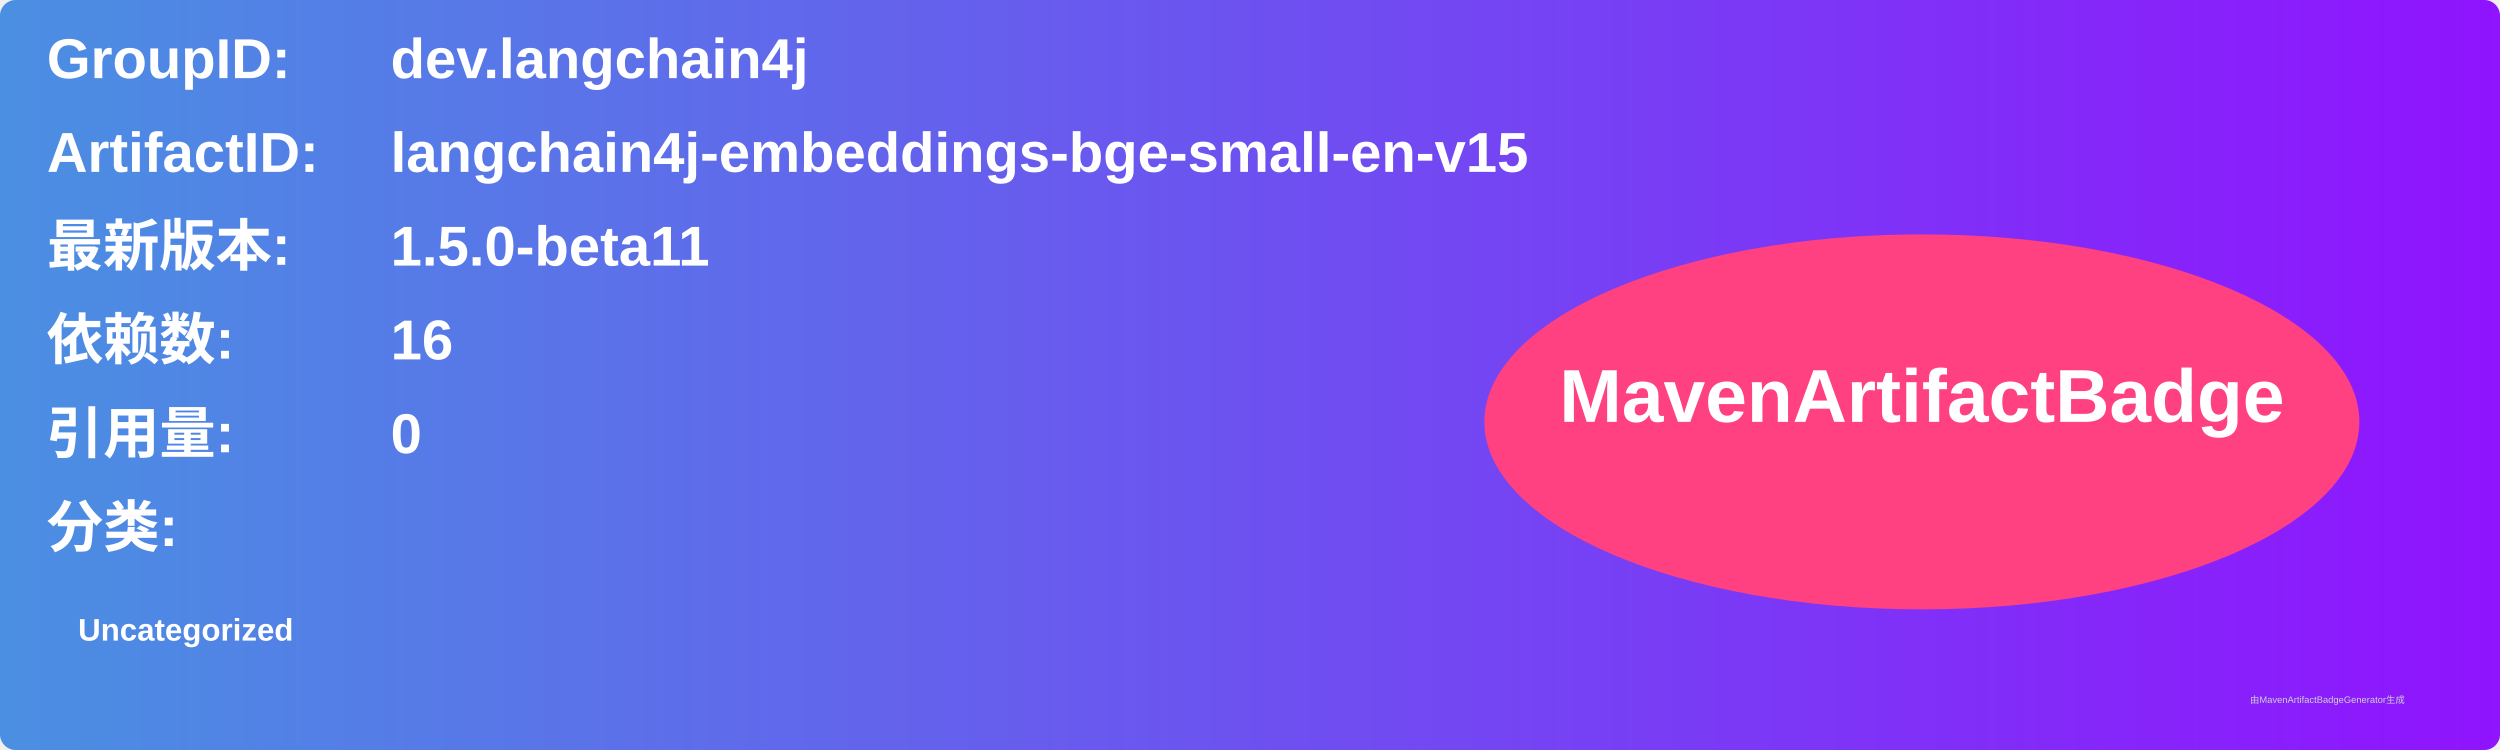
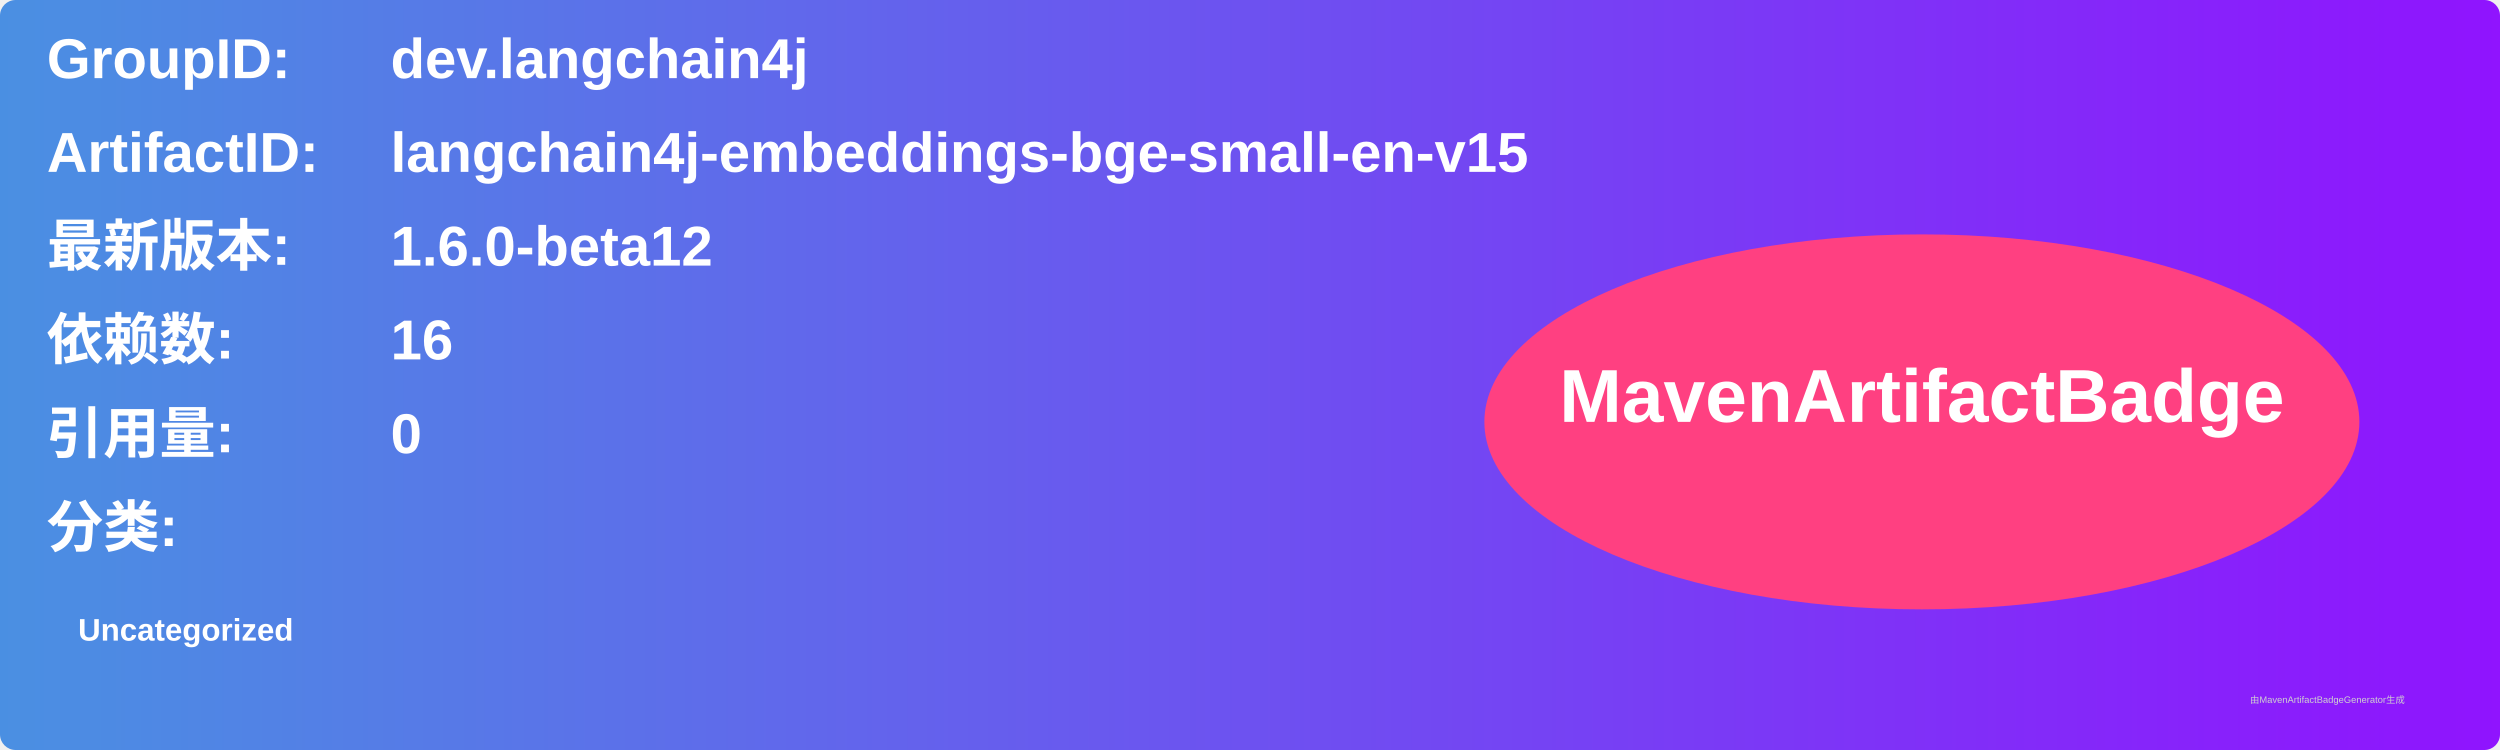
<svg xmlns="http://www.w3.org/2000/svg" width="800" height="240" viewBox="0 0 800 240">
  <linearGradient id="grad" x1="0%" y1="0%" x2="100%" y2="0%">
    <stop offset="0%" stop-color="#4a90e2" />
    <stop offset="100%" stop-color="#9013fe" />
  </linearGradient>
  <rect width="100%" height="100%" rx="5" ry="5" fill="url(#grad)" />
  <g transform="translate(15, 15)">
    <text x="0" y="10" font-family="Arial" font-size="18" fill="white" font-weight="bold" width="260">GroupID:</text>
    <text x="110" y="10" font-family="Arial" font-size="18" fill="white" font-weight="bold" width="460">dev.langchain4j</text>
    <text x="0" y="40" font-family="Arial" font-size="18" fill="white" font-weight="bold" width="260">ArtifactID:</text>
    <text x="110" y="40" font-family="Arial" font-size="18" fill="white" font-weight="bold" width="460">langchain4j-embeddings-bge-small-en-v15</text>
    <text x="0" y="70" font-family="Arial" font-size="18" fill="white" font-weight="bold">最新版本:</text>
    <text x="110" y="70" font-family="Arial" font-size="18" fill="white" font-weight="bold">
-       <tspan font-weight="bold">1.5.0-beta11</tspan>
+       <tspan font-weight="bold">1.6.0-beta12</tspan>
    </text>
    <text x="0" y="100" font-family="Arial" font-size="18" fill="white" font-weight="bold">依赖数: </text>
    <text x="110" y="100" font-family="Arial" font-size="18" fill="white">
      <tspan font-weight="bold">16</tspan>
    </text>
    <text x="0" y="130" font-family="Arial" font-size="18" fill="white" font-weight="bold">引用量: </text>
    <text x="110" y="130" font-family="Arial" font-size="18" fill="white">
      <tspan font-weight="bold">0</tspan>
    </text>
    <text x="0" y="160" font-family="Arial" font-size="18" fill="white" font-weight="bold">分类:</text>
    <text x="10" y="190" font-family="Arial" font-size="10" fill="white">
      <tspan font-weight="bold">Uncategorized</tspan>
    </text>
    <ellipse cx="600" cy="120" rx="140" ry="60" fill="#ff4081" />
    <text x="600" y="120" text-anchor="middle" font-family="Arial" font-size="24" fill="white" font-weight="bold">MavenArtifactBadge</text>
  </g>
  <text x="720" y="225" font-family="Arial" font-size="3" fill="#d0d0d0">由MavenArtifactBadgeGenerator生成</text>
</svg>
